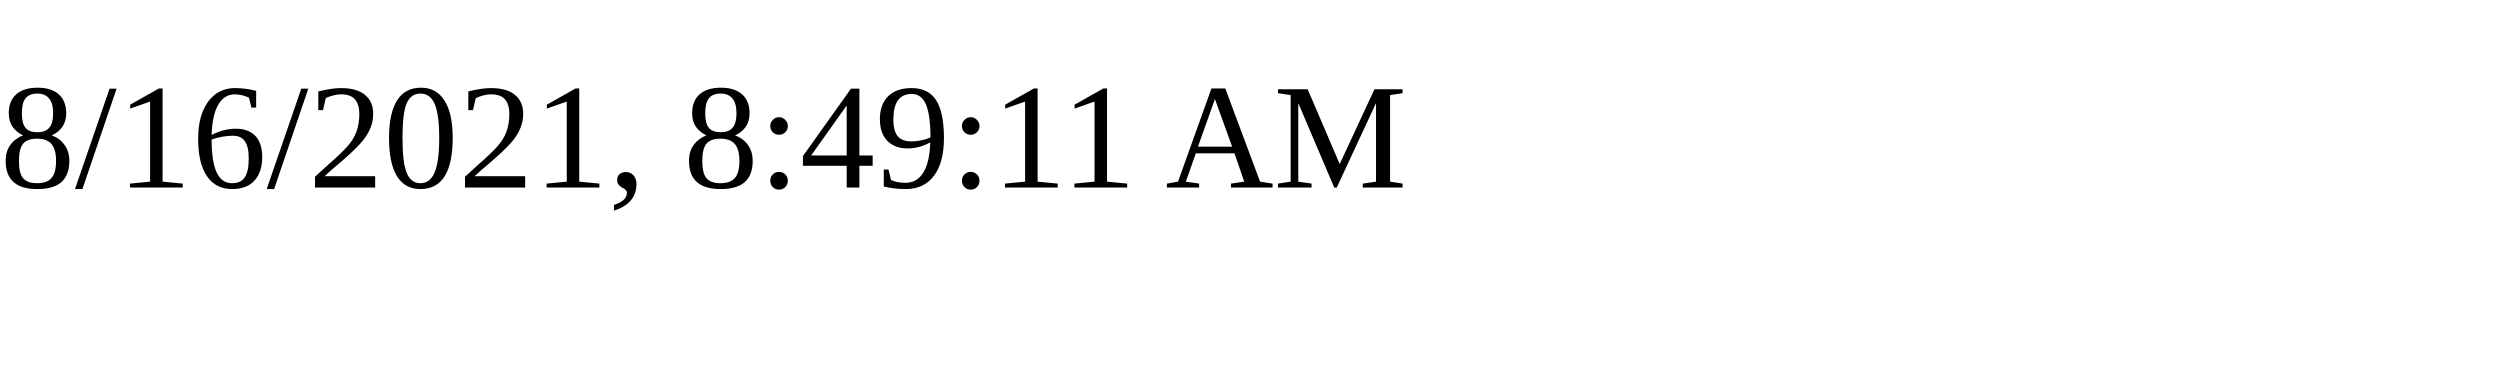
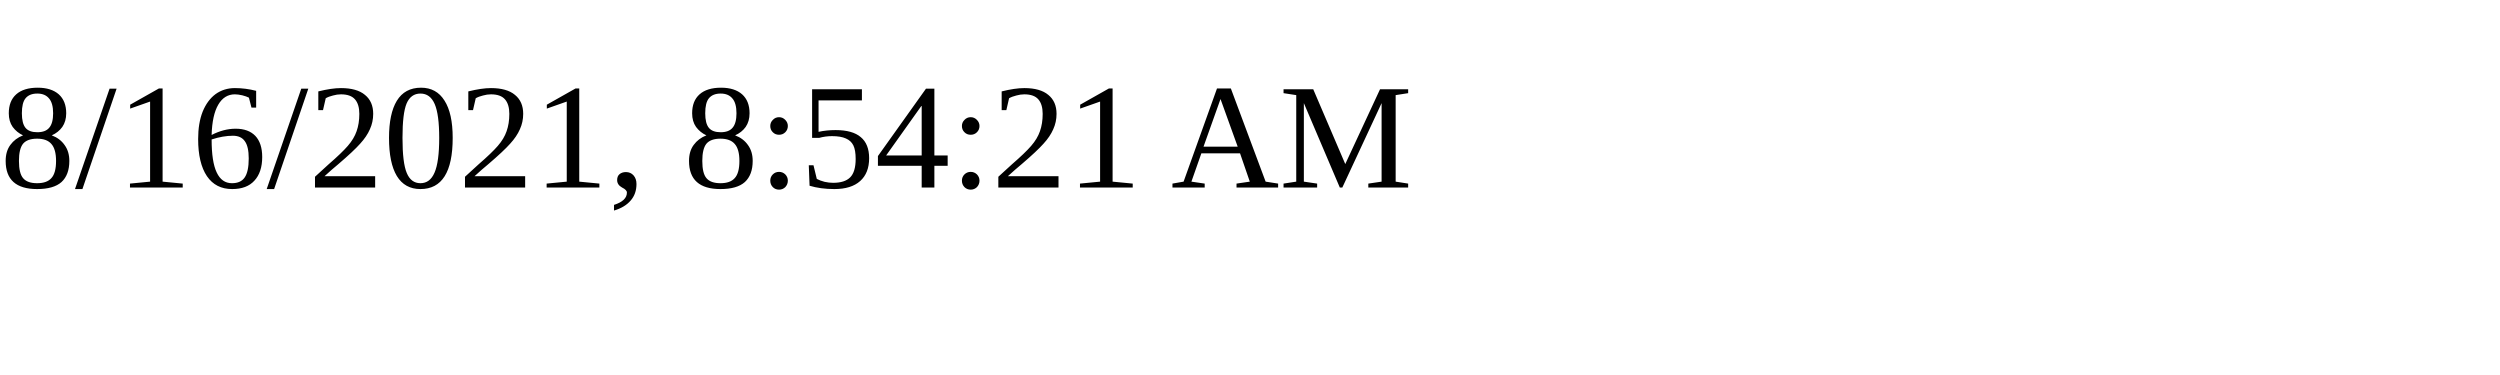
<svg xmlns="http://www.w3.org/2000/svg" height="30" width="200">
-   <text x="0" y="15">8/16/2021, 8:49:11 AM</text>
+   <text x="0" y="15">8/16/2021, 8:54:21 AM</text>
</svg>
